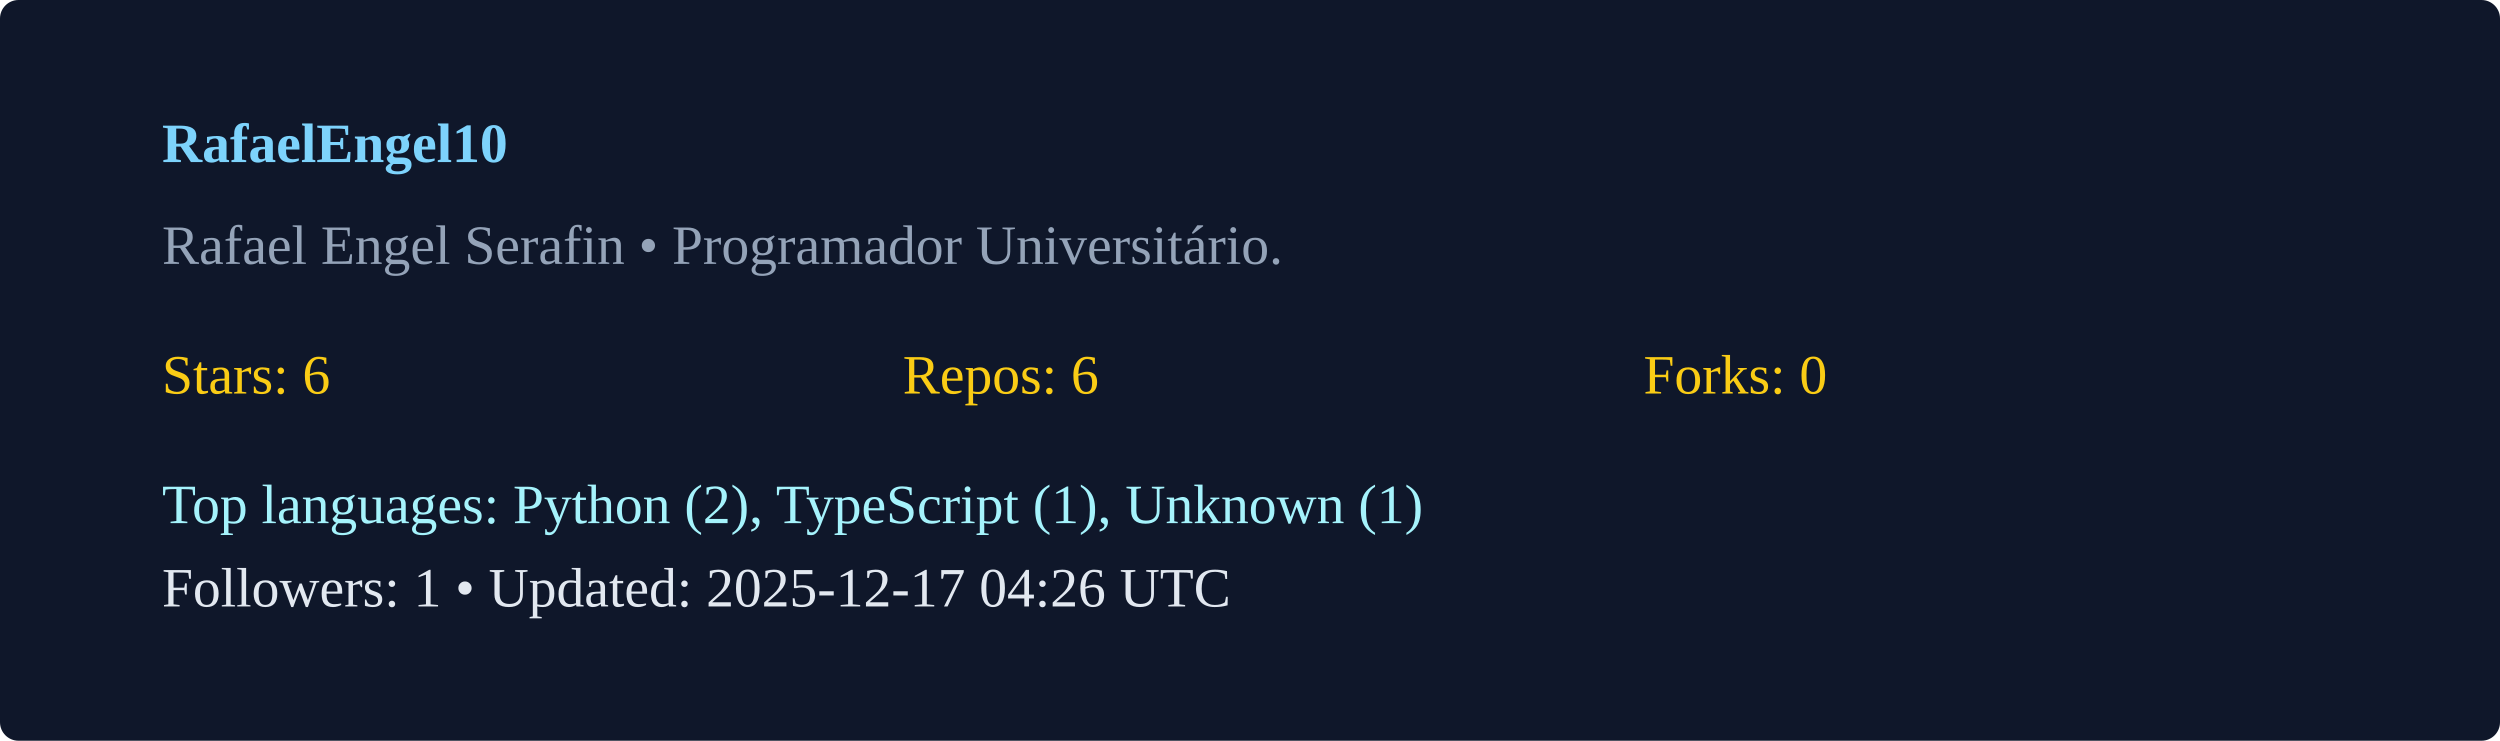
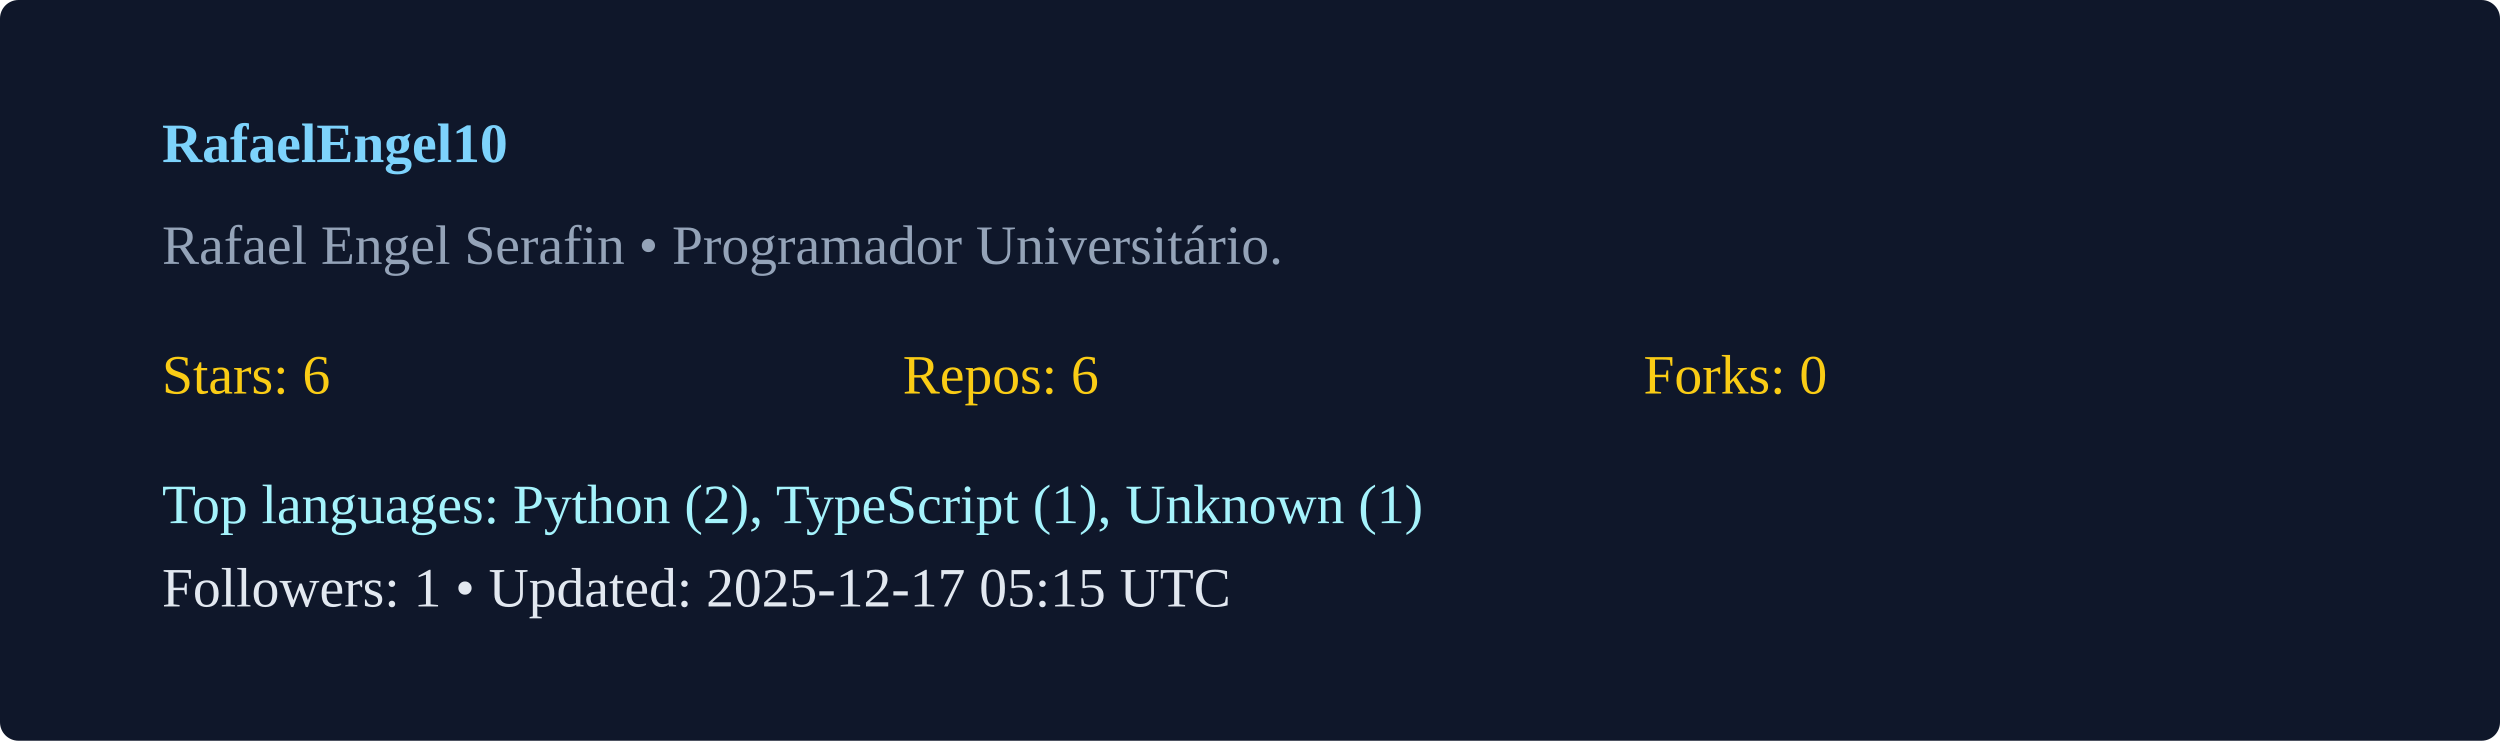
<svg xmlns="http://www.w3.org/2000/svg" width="540" height="160" viewBox="0 0 540 160">
  <rect width="100%" height="100%" rx="4" fill="#0f172a" />
  <g transform="translate(35,35)">
    <text x="0" y="0" fill="#7dd3fc" font-weight="600">RafaelEngel10</text>
    <text x="0" y="22" fill="#94a3b8">Rafael Engel Serafin  • Programador Universitário. </text>
    <g transform="translate(0,50)">
      <text x="0" y="0" fill="#facc15">Stars: 6</text>
      <text x="160" y="0" fill="#facc15">Repos: 6</text>
      <text x="320" y="0" fill="#facc15">Forks: 0</text>
      <text x="0" y="28" fill="#a5f3fc">Top languages: Python (2), TypeScript (1), Unknown (1)</text>
-       <text x="0" y="46" fill="#e2e8f0">Followers: 1 • Updated: 2025-12-17 04:26 UTC</text>
+       <text x="0" y="46" fill="#e2e8f0">Followers: 1 • Updated: 2025-12-17 05:15 UTC</text>
    </g>
  </g>
</svg>
